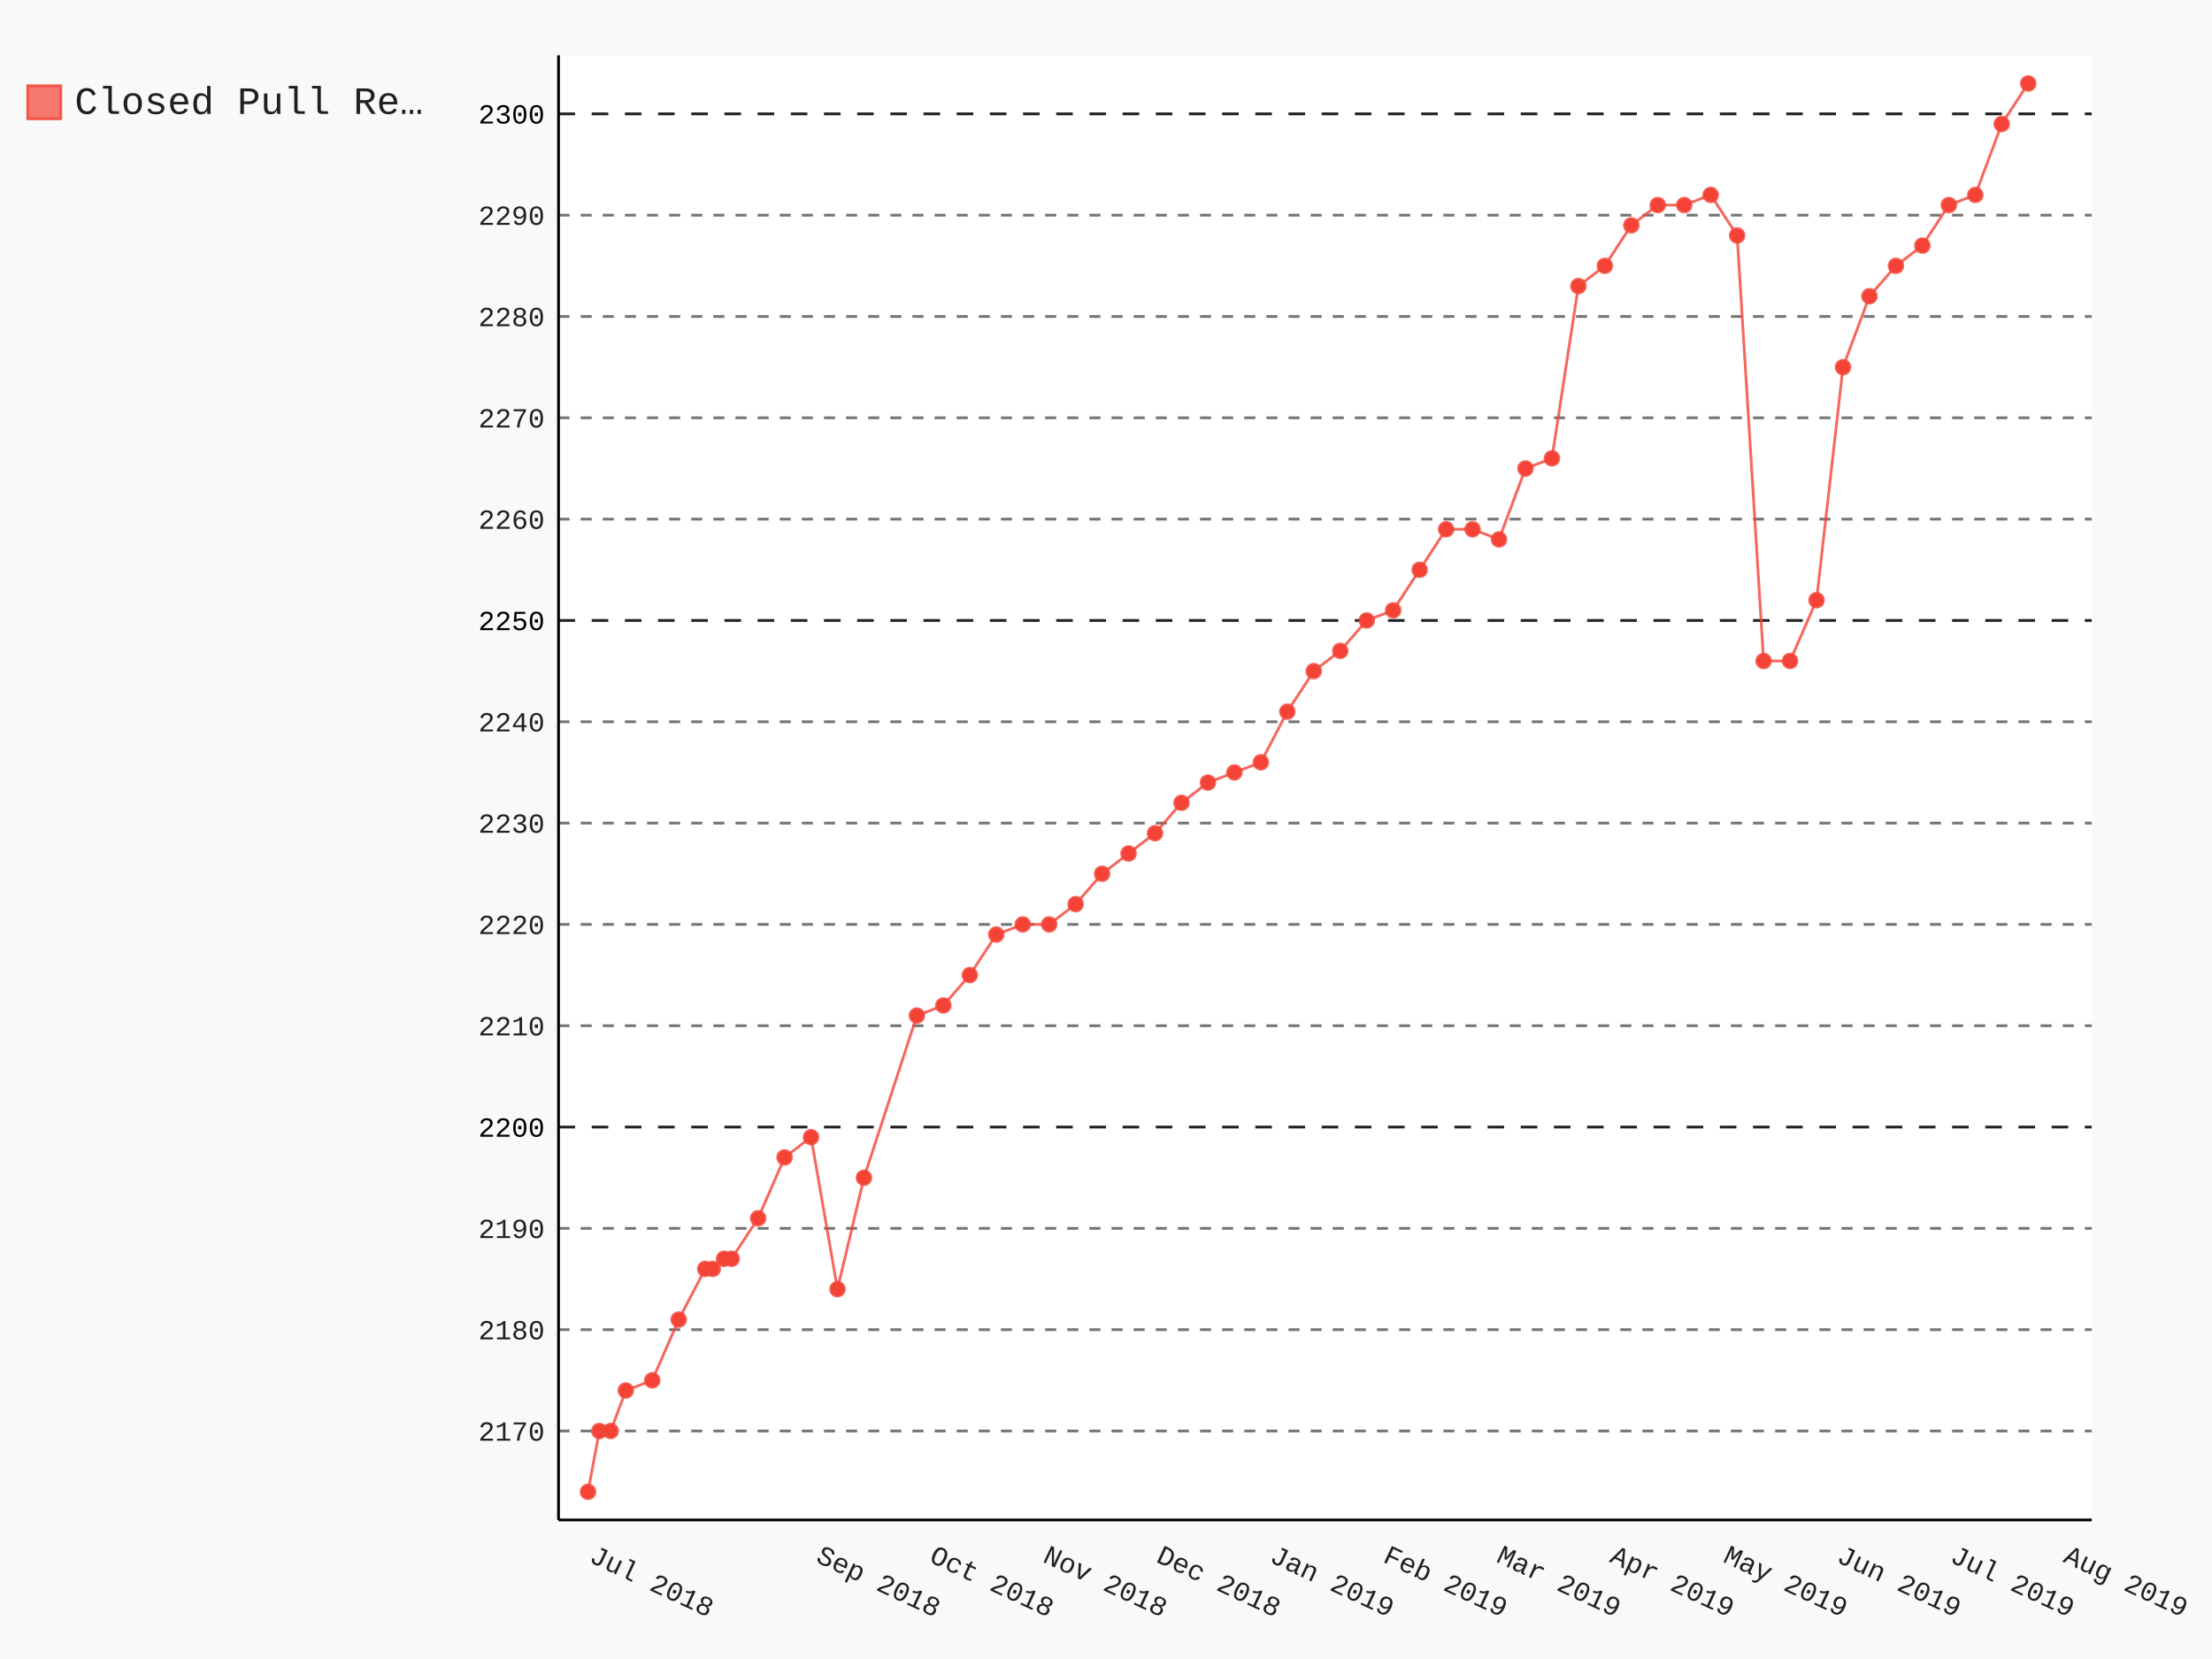
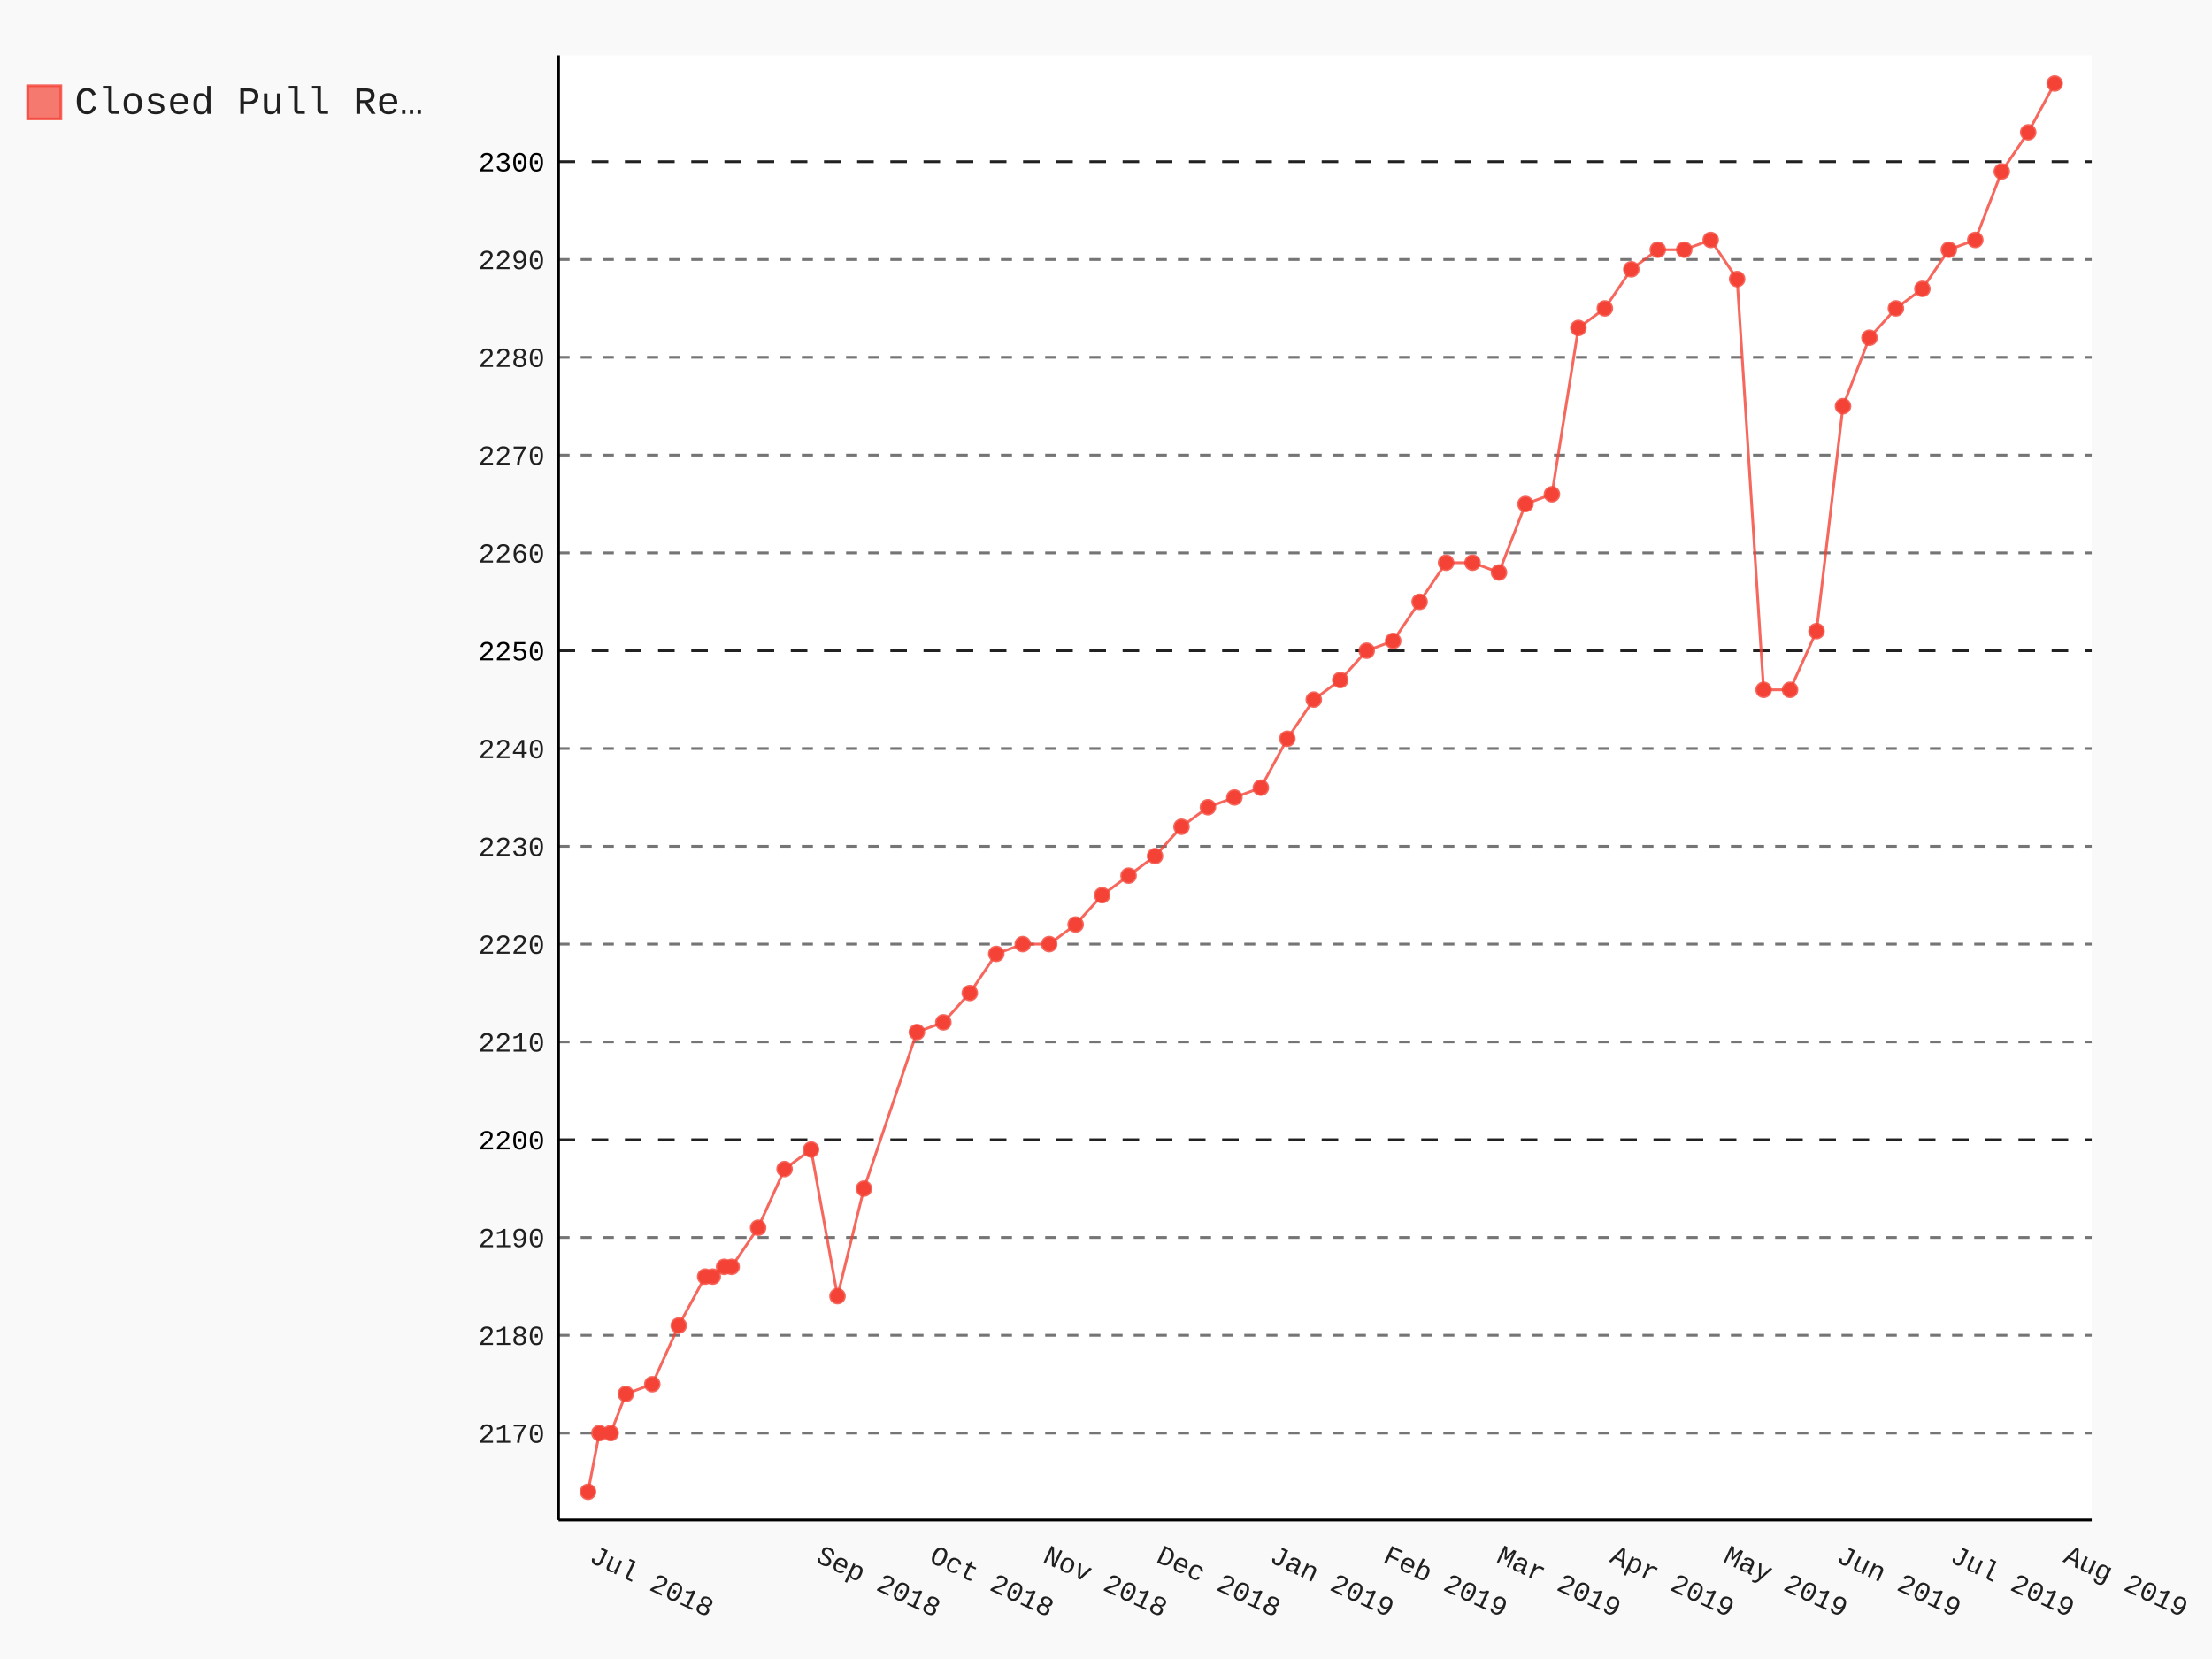
- <svg xmlns="http://www.w3.org/2000/svg" class="pygal-chart" id="chart-a165489e-ac05-400b-9c6d-d4dc3f551987" viewBox="0 0 800 600">
+ <svg xmlns="http://www.w3.org/2000/svg" class="pygal-chart" id="chart-5bb4fd4e-b3ce-41d9-b3bf-11f7d703b36d" viewBox="0 0 800 600">
  <defs>
-     <style type="text/css">#chart-a165489e-ac05-400b-9c6d-d4dc3f551987{-webkit-user-select:none;-webkit-font-smoothing:antialiased;font-family:Consolas,"Liberation Mono",Menlo,Courier,monospace}#chart-a165489e-ac05-400b-9c6d-d4dc3f551987 .title{font-family:Consolas,"Liberation Mono",Menlo,Courier,monospace;font-size:16px}#chart-a165489e-ac05-400b-9c6d-d4dc3f551987 .legends .legend text{font-family:Consolas,"Liberation Mono",Menlo,Courier,monospace;font-size:14px}#chart-a165489e-ac05-400b-9c6d-d4dc3f551987 .axis text{font-family:Consolas,"Liberation Mono",Menlo,Courier,monospace;font-size:10px}#chart-a165489e-ac05-400b-9c6d-d4dc3f551987 .axis text.major{font-family:Consolas,"Liberation Mono",Menlo,Courier,monospace;font-size:10px}#chart-a165489e-ac05-400b-9c6d-d4dc3f551987 .text-overlay text.value{font-family:Consolas,"Liberation Mono",Menlo,Courier,monospace;font-size:16px}#chart-a165489e-ac05-400b-9c6d-d4dc3f551987 .text-overlay text.label{font-family:Consolas,"Liberation Mono",Menlo,Courier,monospace;font-size:10px}#chart-a165489e-ac05-400b-9c6d-d4dc3f551987 .tooltip{font-family:Consolas,"Liberation Mono",Menlo,Courier,monospace;font-size:14px}#chart-a165489e-ac05-400b-9c6d-d4dc3f551987 text.no_data{font-family:Consolas,"Liberation Mono",Menlo,Courier,monospace;font-size:64px}
- #chart-a165489e-ac05-400b-9c6d-d4dc3f551987{background-color:rgba(249,249,249,1)}#chart-a165489e-ac05-400b-9c6d-d4dc3f551987 path,#chart-a165489e-ac05-400b-9c6d-d4dc3f551987 line,#chart-a165489e-ac05-400b-9c6d-d4dc3f551987 rect,#chart-a165489e-ac05-400b-9c6d-d4dc3f551987 circle{-webkit-transition:150ms;-moz-transition:150ms;transition:150ms}#chart-a165489e-ac05-400b-9c6d-d4dc3f551987 .graph &gt; .background{fill:rgba(249,249,249,1)}#chart-a165489e-ac05-400b-9c6d-d4dc3f551987 .plot &gt; .background{fill:rgba(255,255,255,1)}#chart-a165489e-ac05-400b-9c6d-d4dc3f551987 .graph{fill:rgba(0,0,0,.87)}#chart-a165489e-ac05-400b-9c6d-d4dc3f551987 text.no_data{fill:rgba(0,0,0,1)}#chart-a165489e-ac05-400b-9c6d-d4dc3f551987 .title{fill:rgba(0,0,0,1)}#chart-a165489e-ac05-400b-9c6d-d4dc3f551987 .legends .legend text{fill:rgba(0,0,0,.87)}#chart-a165489e-ac05-400b-9c6d-d4dc3f551987 .legends .legend:hover text{fill:rgba(0,0,0,1)}#chart-a165489e-ac05-400b-9c6d-d4dc3f551987 .axis .line{stroke:rgba(0,0,0,1)}#chart-a165489e-ac05-400b-9c6d-d4dc3f551987 .axis .guide.line{stroke:rgba(0,0,0,.54)}#chart-a165489e-ac05-400b-9c6d-d4dc3f551987 .axis .major.line{stroke:rgba(0,0,0,.87)}#chart-a165489e-ac05-400b-9c6d-d4dc3f551987 .axis text.major{fill:rgba(0,0,0,1)}#chart-a165489e-ac05-400b-9c6d-d4dc3f551987 .axis.y .guides:hover .guide.line,#chart-a165489e-ac05-400b-9c6d-d4dc3f551987 .line-graph .axis.x .guides:hover .guide.line,#chart-a165489e-ac05-400b-9c6d-d4dc3f551987 .stackedline-graph .axis.x .guides:hover .guide.line,#chart-a165489e-ac05-400b-9c6d-d4dc3f551987 .xy-graph .axis.x .guides:hover .guide.line{stroke:rgba(0,0,0,1)}#chart-a165489e-ac05-400b-9c6d-d4dc3f551987 .axis .guides:hover text{fill:rgba(0,0,0,1)}#chart-a165489e-ac05-400b-9c6d-d4dc3f551987 .reactive{fill-opacity:.7;stroke-opacity:.8}#chart-a165489e-ac05-400b-9c6d-d4dc3f551987 .ci{stroke:rgba(0,0,0,.87)}#chart-a165489e-ac05-400b-9c6d-d4dc3f551987 .reactive.active,#chart-a165489e-ac05-400b-9c6d-d4dc3f551987 .active .reactive{fill-opacity:.8;stroke-opacity:.9;stroke-width:4}#chart-a165489e-ac05-400b-9c6d-d4dc3f551987 .ci .reactive.active{stroke-width:1.5}#chart-a165489e-ac05-400b-9c6d-d4dc3f551987 .series text{fill:rgba(0,0,0,1)}#chart-a165489e-ac05-400b-9c6d-d4dc3f551987 .tooltip rect{fill:rgba(255,255,255,1);stroke:rgba(0,0,0,1);-webkit-transition:opacity 150ms;-moz-transition:opacity 150ms;transition:opacity 150ms}#chart-a165489e-ac05-400b-9c6d-d4dc3f551987 .tooltip .label{fill:rgba(0,0,0,.87)}#chart-a165489e-ac05-400b-9c6d-d4dc3f551987 .tooltip .label{fill:rgba(0,0,0,.87)}#chart-a165489e-ac05-400b-9c6d-d4dc3f551987 .tooltip .legend{font-size:.8em;fill:rgba(0,0,0,.54)}#chart-a165489e-ac05-400b-9c6d-d4dc3f551987 .tooltip .x_label{font-size:.6em;fill:rgba(0,0,0,1)}#chart-a165489e-ac05-400b-9c6d-d4dc3f551987 .tooltip .xlink{font-size:.5em;text-decoration:underline}#chart-a165489e-ac05-400b-9c6d-d4dc3f551987 .tooltip .value{font-size:1.5em}#chart-a165489e-ac05-400b-9c6d-d4dc3f551987 .bound{font-size:.5em}#chart-a165489e-ac05-400b-9c6d-d4dc3f551987 .max-value{font-size:.75em;fill:rgba(0,0,0,.54)}#chart-a165489e-ac05-400b-9c6d-d4dc3f551987 .map-element{fill:rgba(255,255,255,1);stroke:rgba(0,0,0,.54) !important}#chart-a165489e-ac05-400b-9c6d-d4dc3f551987 .map-element .reactive{fill-opacity:inherit;stroke-opacity:inherit}#chart-a165489e-ac05-400b-9c6d-d4dc3f551987 .color-0,#chart-a165489e-ac05-400b-9c6d-d4dc3f551987 .color-0 a:visited{stroke:#F44336;fill:#F44336}#chart-a165489e-ac05-400b-9c6d-d4dc3f551987 .text-overlay .color-0 text{fill:black}
- #chart-a165489e-ac05-400b-9c6d-d4dc3f551987 text.no_data{text-anchor:middle}#chart-a165489e-ac05-400b-9c6d-d4dc3f551987 .guide.line{fill:none}#chart-a165489e-ac05-400b-9c6d-d4dc3f551987 .centered{text-anchor:middle}#chart-a165489e-ac05-400b-9c6d-d4dc3f551987 .title{text-anchor:middle}#chart-a165489e-ac05-400b-9c6d-d4dc3f551987 .legends .legend text{fill-opacity:1}#chart-a165489e-ac05-400b-9c6d-d4dc3f551987 .axis.x text{text-anchor:middle}#chart-a165489e-ac05-400b-9c6d-d4dc3f551987 .axis.x:not(.web) text[transform]{text-anchor:start}#chart-a165489e-ac05-400b-9c6d-d4dc3f551987 .axis.x:not(.web) text[transform].backwards{text-anchor:end}#chart-a165489e-ac05-400b-9c6d-d4dc3f551987 .axis.y text{text-anchor:end}#chart-a165489e-ac05-400b-9c6d-d4dc3f551987 .axis.y text[transform].backwards{text-anchor:start}#chart-a165489e-ac05-400b-9c6d-d4dc3f551987 .axis.y2 text{text-anchor:start}#chart-a165489e-ac05-400b-9c6d-d4dc3f551987 .axis.y2 text[transform].backwards{text-anchor:end}#chart-a165489e-ac05-400b-9c6d-d4dc3f551987 .axis .guide.line{stroke-dasharray:4,4}#chart-a165489e-ac05-400b-9c6d-d4dc3f551987 .axis .major.guide.line{stroke-dasharray:6,6}#chart-a165489e-ac05-400b-9c6d-d4dc3f551987 .horizontal .axis.y .guide.line,#chart-a165489e-ac05-400b-9c6d-d4dc3f551987 .horizontal .axis.y2 .guide.line,#chart-a165489e-ac05-400b-9c6d-d4dc3f551987 .vertical .axis.x .guide.line{opacity:0}#chart-a165489e-ac05-400b-9c6d-d4dc3f551987 .horizontal .axis.always_show .guide.line,#chart-a165489e-ac05-400b-9c6d-d4dc3f551987 .vertical .axis.always_show .guide.line{opacity:1 !important}#chart-a165489e-ac05-400b-9c6d-d4dc3f551987 .axis.y .guides:hover .guide.line,#chart-a165489e-ac05-400b-9c6d-d4dc3f551987 .axis.y2 .guides:hover .guide.line,#chart-a165489e-ac05-400b-9c6d-d4dc3f551987 .axis.x .guides:hover .guide.line{opacity:1}#chart-a165489e-ac05-400b-9c6d-d4dc3f551987 .axis .guides:hover text{opacity:1}#chart-a165489e-ac05-400b-9c6d-d4dc3f551987 .nofill{fill:none}#chart-a165489e-ac05-400b-9c6d-d4dc3f551987 .subtle-fill{fill-opacity:.2}#chart-a165489e-ac05-400b-9c6d-d4dc3f551987 .dot{stroke-width:1px;fill-opacity:1}#chart-a165489e-ac05-400b-9c6d-d4dc3f551987 .dot.active{stroke-width:5px}#chart-a165489e-ac05-400b-9c6d-d4dc3f551987 .dot.negative{fill:transparent}#chart-a165489e-ac05-400b-9c6d-d4dc3f551987 text,#chart-a165489e-ac05-400b-9c6d-d4dc3f551987 tspan{stroke:none !important}#chart-a165489e-ac05-400b-9c6d-d4dc3f551987 .series text.active{opacity:1}#chart-a165489e-ac05-400b-9c6d-d4dc3f551987 .tooltip rect{fill-opacity:.95;stroke-width:.5}#chart-a165489e-ac05-400b-9c6d-d4dc3f551987 .tooltip text{fill-opacity:1}#chart-a165489e-ac05-400b-9c6d-d4dc3f551987 .showable{visibility:hidden}#chart-a165489e-ac05-400b-9c6d-d4dc3f551987 .showable.shown{visibility:visible}#chart-a165489e-ac05-400b-9c6d-d4dc3f551987 .gauge-background{fill:rgba(229,229,229,1);stroke:none}#chart-a165489e-ac05-400b-9c6d-d4dc3f551987 .bg-lines{stroke:rgba(249,249,249,1);stroke-width:2px}</style>
+     <style type="text/css">#chart-5bb4fd4e-b3ce-41d9-b3bf-11f7d703b36d{-webkit-user-select:none;-webkit-font-smoothing:antialiased;font-family:Consolas,"Liberation Mono",Menlo,Courier,monospace}#chart-5bb4fd4e-b3ce-41d9-b3bf-11f7d703b36d .title{font-family:Consolas,"Liberation Mono",Menlo,Courier,monospace;font-size:16px}#chart-5bb4fd4e-b3ce-41d9-b3bf-11f7d703b36d .legends .legend text{font-family:Consolas,"Liberation Mono",Menlo,Courier,monospace;font-size:14px}#chart-5bb4fd4e-b3ce-41d9-b3bf-11f7d703b36d .axis text{font-family:Consolas,"Liberation Mono",Menlo,Courier,monospace;font-size:10px}#chart-5bb4fd4e-b3ce-41d9-b3bf-11f7d703b36d .axis text.major{font-family:Consolas,"Liberation Mono",Menlo,Courier,monospace;font-size:10px}#chart-5bb4fd4e-b3ce-41d9-b3bf-11f7d703b36d .text-overlay text.value{font-family:Consolas,"Liberation Mono",Menlo,Courier,monospace;font-size:16px}#chart-5bb4fd4e-b3ce-41d9-b3bf-11f7d703b36d .text-overlay text.label{font-family:Consolas,"Liberation Mono",Menlo,Courier,monospace;font-size:10px}#chart-5bb4fd4e-b3ce-41d9-b3bf-11f7d703b36d .tooltip{font-family:Consolas,"Liberation Mono",Menlo,Courier,monospace;font-size:14px}#chart-5bb4fd4e-b3ce-41d9-b3bf-11f7d703b36d text.no_data{font-family:Consolas,"Liberation Mono",Menlo,Courier,monospace;font-size:64px}
+ #chart-5bb4fd4e-b3ce-41d9-b3bf-11f7d703b36d{background-color:rgba(249,249,249,1)}#chart-5bb4fd4e-b3ce-41d9-b3bf-11f7d703b36d path,#chart-5bb4fd4e-b3ce-41d9-b3bf-11f7d703b36d line,#chart-5bb4fd4e-b3ce-41d9-b3bf-11f7d703b36d rect,#chart-5bb4fd4e-b3ce-41d9-b3bf-11f7d703b36d circle{-webkit-transition:150ms;-moz-transition:150ms;transition:150ms}#chart-5bb4fd4e-b3ce-41d9-b3bf-11f7d703b36d .graph &gt; .background{fill:rgba(249,249,249,1)}#chart-5bb4fd4e-b3ce-41d9-b3bf-11f7d703b36d .plot &gt; .background{fill:rgba(255,255,255,1)}#chart-5bb4fd4e-b3ce-41d9-b3bf-11f7d703b36d .graph{fill:rgba(0,0,0,.87)}#chart-5bb4fd4e-b3ce-41d9-b3bf-11f7d703b36d text.no_data{fill:rgba(0,0,0,1)}#chart-5bb4fd4e-b3ce-41d9-b3bf-11f7d703b36d .title{fill:rgba(0,0,0,1)}#chart-5bb4fd4e-b3ce-41d9-b3bf-11f7d703b36d .legends .legend text{fill:rgba(0,0,0,.87)}#chart-5bb4fd4e-b3ce-41d9-b3bf-11f7d703b36d .legends .legend:hover text{fill:rgba(0,0,0,1)}#chart-5bb4fd4e-b3ce-41d9-b3bf-11f7d703b36d .axis .line{stroke:rgba(0,0,0,1)}#chart-5bb4fd4e-b3ce-41d9-b3bf-11f7d703b36d .axis .guide.line{stroke:rgba(0,0,0,.54)}#chart-5bb4fd4e-b3ce-41d9-b3bf-11f7d703b36d .axis .major.line{stroke:rgba(0,0,0,.87)}#chart-5bb4fd4e-b3ce-41d9-b3bf-11f7d703b36d .axis text.major{fill:rgba(0,0,0,1)}#chart-5bb4fd4e-b3ce-41d9-b3bf-11f7d703b36d .axis.y .guides:hover .guide.line,#chart-5bb4fd4e-b3ce-41d9-b3bf-11f7d703b36d .line-graph .axis.x .guides:hover .guide.line,#chart-5bb4fd4e-b3ce-41d9-b3bf-11f7d703b36d .stackedline-graph .axis.x .guides:hover .guide.line,#chart-5bb4fd4e-b3ce-41d9-b3bf-11f7d703b36d .xy-graph .axis.x .guides:hover .guide.line{stroke:rgba(0,0,0,1)}#chart-5bb4fd4e-b3ce-41d9-b3bf-11f7d703b36d .axis .guides:hover text{fill:rgba(0,0,0,1)}#chart-5bb4fd4e-b3ce-41d9-b3bf-11f7d703b36d .reactive{fill-opacity:.7;stroke-opacity:.8}#chart-5bb4fd4e-b3ce-41d9-b3bf-11f7d703b36d .ci{stroke:rgba(0,0,0,.87)}#chart-5bb4fd4e-b3ce-41d9-b3bf-11f7d703b36d .reactive.active,#chart-5bb4fd4e-b3ce-41d9-b3bf-11f7d703b36d .active .reactive{fill-opacity:.8;stroke-opacity:.9;stroke-width:4}#chart-5bb4fd4e-b3ce-41d9-b3bf-11f7d703b36d .ci .reactive.active{stroke-width:1.5}#chart-5bb4fd4e-b3ce-41d9-b3bf-11f7d703b36d .series text{fill:rgba(0,0,0,1)}#chart-5bb4fd4e-b3ce-41d9-b3bf-11f7d703b36d .tooltip rect{fill:rgba(255,255,255,1);stroke:rgba(0,0,0,1);-webkit-transition:opacity 150ms;-moz-transition:opacity 150ms;transition:opacity 150ms}#chart-5bb4fd4e-b3ce-41d9-b3bf-11f7d703b36d .tooltip .label{fill:rgba(0,0,0,.87)}#chart-5bb4fd4e-b3ce-41d9-b3bf-11f7d703b36d .tooltip .label{fill:rgba(0,0,0,.87)}#chart-5bb4fd4e-b3ce-41d9-b3bf-11f7d703b36d .tooltip .legend{font-size:.8em;fill:rgba(0,0,0,.54)}#chart-5bb4fd4e-b3ce-41d9-b3bf-11f7d703b36d .tooltip .x_label{font-size:.6em;fill:rgba(0,0,0,1)}#chart-5bb4fd4e-b3ce-41d9-b3bf-11f7d703b36d .tooltip .xlink{font-size:.5em;text-decoration:underline}#chart-5bb4fd4e-b3ce-41d9-b3bf-11f7d703b36d .tooltip .value{font-size:1.5em}#chart-5bb4fd4e-b3ce-41d9-b3bf-11f7d703b36d .bound{font-size:.5em}#chart-5bb4fd4e-b3ce-41d9-b3bf-11f7d703b36d .max-value{font-size:.75em;fill:rgba(0,0,0,.54)}#chart-5bb4fd4e-b3ce-41d9-b3bf-11f7d703b36d .map-element{fill:rgba(255,255,255,1);stroke:rgba(0,0,0,.54) !important}#chart-5bb4fd4e-b3ce-41d9-b3bf-11f7d703b36d .map-element .reactive{fill-opacity:inherit;stroke-opacity:inherit}#chart-5bb4fd4e-b3ce-41d9-b3bf-11f7d703b36d .color-0,#chart-5bb4fd4e-b3ce-41d9-b3bf-11f7d703b36d .color-0 a:visited{stroke:#F44336;fill:#F44336}#chart-5bb4fd4e-b3ce-41d9-b3bf-11f7d703b36d .text-overlay .color-0 text{fill:black}
+ #chart-5bb4fd4e-b3ce-41d9-b3bf-11f7d703b36d text.no_data{text-anchor:middle}#chart-5bb4fd4e-b3ce-41d9-b3bf-11f7d703b36d .guide.line{fill:none}#chart-5bb4fd4e-b3ce-41d9-b3bf-11f7d703b36d .centered{text-anchor:middle}#chart-5bb4fd4e-b3ce-41d9-b3bf-11f7d703b36d .title{text-anchor:middle}#chart-5bb4fd4e-b3ce-41d9-b3bf-11f7d703b36d .legends .legend text{fill-opacity:1}#chart-5bb4fd4e-b3ce-41d9-b3bf-11f7d703b36d .axis.x text{text-anchor:middle}#chart-5bb4fd4e-b3ce-41d9-b3bf-11f7d703b36d .axis.x:not(.web) text[transform]{text-anchor:start}#chart-5bb4fd4e-b3ce-41d9-b3bf-11f7d703b36d .axis.x:not(.web) text[transform].backwards{text-anchor:end}#chart-5bb4fd4e-b3ce-41d9-b3bf-11f7d703b36d .axis.y text{text-anchor:end}#chart-5bb4fd4e-b3ce-41d9-b3bf-11f7d703b36d .axis.y text[transform].backwards{text-anchor:start}#chart-5bb4fd4e-b3ce-41d9-b3bf-11f7d703b36d .axis.y2 text{text-anchor:start}#chart-5bb4fd4e-b3ce-41d9-b3bf-11f7d703b36d .axis.y2 text[transform].backwards{text-anchor:end}#chart-5bb4fd4e-b3ce-41d9-b3bf-11f7d703b36d .axis .guide.line{stroke-dasharray:4,4}#chart-5bb4fd4e-b3ce-41d9-b3bf-11f7d703b36d .axis .major.guide.line{stroke-dasharray:6,6}#chart-5bb4fd4e-b3ce-41d9-b3bf-11f7d703b36d .horizontal .axis.y .guide.line,#chart-5bb4fd4e-b3ce-41d9-b3bf-11f7d703b36d .horizontal .axis.y2 .guide.line,#chart-5bb4fd4e-b3ce-41d9-b3bf-11f7d703b36d .vertical .axis.x .guide.line{opacity:0}#chart-5bb4fd4e-b3ce-41d9-b3bf-11f7d703b36d .horizontal .axis.always_show .guide.line,#chart-5bb4fd4e-b3ce-41d9-b3bf-11f7d703b36d .vertical .axis.always_show .guide.line{opacity:1 !important}#chart-5bb4fd4e-b3ce-41d9-b3bf-11f7d703b36d .axis.y .guides:hover .guide.line,#chart-5bb4fd4e-b3ce-41d9-b3bf-11f7d703b36d .axis.y2 .guides:hover .guide.line,#chart-5bb4fd4e-b3ce-41d9-b3bf-11f7d703b36d .axis.x .guides:hover .guide.line{opacity:1}#chart-5bb4fd4e-b3ce-41d9-b3bf-11f7d703b36d .axis .guides:hover text{opacity:1}#chart-5bb4fd4e-b3ce-41d9-b3bf-11f7d703b36d .nofill{fill:none}#chart-5bb4fd4e-b3ce-41d9-b3bf-11f7d703b36d .subtle-fill{fill-opacity:.2}#chart-5bb4fd4e-b3ce-41d9-b3bf-11f7d703b36d .dot{stroke-width:1px;fill-opacity:1}#chart-5bb4fd4e-b3ce-41d9-b3bf-11f7d703b36d .dot.active{stroke-width:5px}#chart-5bb4fd4e-b3ce-41d9-b3bf-11f7d703b36d .dot.negative{fill:transparent}#chart-5bb4fd4e-b3ce-41d9-b3bf-11f7d703b36d text,#chart-5bb4fd4e-b3ce-41d9-b3bf-11f7d703b36d tspan{stroke:none !important}#chart-5bb4fd4e-b3ce-41d9-b3bf-11f7d703b36d .series text.active{opacity:1}#chart-5bb4fd4e-b3ce-41d9-b3bf-11f7d703b36d .tooltip rect{fill-opacity:.95;stroke-width:.5}#chart-5bb4fd4e-b3ce-41d9-b3bf-11f7d703b36d .tooltip text{fill-opacity:1}#chart-5bb4fd4e-b3ce-41d9-b3bf-11f7d703b36d .showable{visibility:hidden}#chart-5bb4fd4e-b3ce-41d9-b3bf-11f7d703b36d .showable.shown{visibility:visible}#chart-5bb4fd4e-b3ce-41d9-b3bf-11f7d703b36d .gauge-background{fill:rgba(229,229,229,1);stroke:none}#chart-5bb4fd4e-b3ce-41d9-b3bf-11f7d703b36d .bg-lines{stroke:rgba(249,249,249,1);stroke-width:2px}</style>
  </defs>
  <g class="graph datetimeline-graph vertical">
    <rect class="background" height="600" width="800" x="0" y="0" />
    <g class="plot" transform="translate(202, 20)">
      <rect class="background" height="529.714" width="554.497" x="0" y="0" />
      <g class="axis y always_show">
        <path class="line" d="M0 529.714 h554.497" />
        <g class="guides">
-           <path class="guide line" d="M0 497.542 h554.497" />
-           <text class="" x="-5" y="501.042">2170</text>
-         </g>
-         <g class="guides">
-           <path class="guide line" d="M0 460.898 h554.497" />
-           <text class="" x="-5" y="464.398">2180</text>
-         </g>
-         <g class="guides">
-           <path class="guide line" d="M0 424.255 h554.497" />
-           <text class="" x="-5" y="427.755">2190</text>
-         </g>
-         <g class="guides">
-           <path class="major guide line" d="M0 387.612 h554.497" />
-           <text class="major" x="-5" y="391.112">2200</text>
-         </g>
-         <g class="guides">
-           <path class="guide line" d="M0 350.969 h554.497" />
-           <text class="" x="-5" y="354.469">2210</text>
-         </g>
-         <g class="guides">
-           <path class="guide line" d="M0 314.326 h554.497" />
-           <text class="" x="-5" y="317.826">2220</text>
-         </g>
-         <g class="guides">
-           <path class="guide line" d="M0 277.682 h554.497" />
-           <text class="" x="-5" y="281.182">2230</text>
-         </g>
-         <g class="guides">
-           <path class="guide line" d="M0 241.039 h554.497" />
-           <text class="" x="-5" y="244.539">2240</text>
-         </g>
-         <g class="guides">
-           <path class="major guide line" d="M0 204.396 h554.497" />
-           <text class="major" x="-5" y="207.896">2250</text>
-         </g>
-         <g class="guides">
-           <path class="guide line" d="M0 167.753 h554.497" />
-           <text class="" x="-5" y="171.253">2260</text>
-         </g>
-         <g class="guides">
-           <path class="guide line" d="M0 131.109 h554.497" />
-           <text class="" x="-5" y="134.609">2270</text>
-         </g>
-         <g class="guides">
-           <path class="guide line" d="M0 94.466 h554.497" />
-           <text class="" x="-5" y="97.966">2280</text>
-         </g>
-         <g class="guides">
-           <path class="guide line" d="M0 57.823 h554.497" />
-           <text class="" x="-5" y="61.323">2290</text>
-         </g>
-         <g class="guides">
-           <path class="major guide line" d="M0 21.18 h554.497" />
-           <text class="major" x="-5" y="24.68">2300</text>
+           <path class="guide line" d="M0 498.305 h554.497" />
+           <text class="" x="-5" y="501.805">2170</text>
+         </g>
+         <g class="guides">
+           <path class="guide line" d="M0 462.934 h554.497" />
+           <text class="" x="-5" y="466.434">2180</text>
+         </g>
+         <g class="guides">
+           <path class="guide line" d="M0 427.563 h554.497" />
+           <text class="" x="-5" y="431.063">2190</text>
+         </g>
+         <g class="guides">
+           <path class="major guide line" d="M0 392.192 h554.497" />
+           <text class="major" x="-5" y="395.692">2200</text>
+         </g>
+         <g class="guides">
+           <path class="guide line" d="M0 356.821 h554.497" />
+           <text class="" x="-5" y="360.321">2210</text>
+         </g>
+         <g class="guides">
+           <path class="guide line" d="M0 321.451 h554.497" />
+           <text class="" x="-5" y="324.951">2220</text>
+         </g>
+         <g class="guides">
+           <path class="guide line" d="M0 286.08 h554.497" />
+           <text class="" x="-5" y="289.58">2230</text>
+         </g>
+         <g class="guides">
+           <path class="guide line" d="M0 250.709 h554.497" />
+           <text class="" x="-5" y="254.209">2240</text>
+         </g>
+         <g class="guides">
+           <path class="major guide line" d="M0 215.338 h554.497" />
+           <text class="major" x="-5" y="218.838">2250</text>
+         </g>
+         <g class="guides">
+           <path class="guide line" d="M0 179.967 h554.497" />
+           <text class="" x="-5" y="183.467">2260</text>
+         </g>
+         <g class="guides">
+           <path class="guide line" d="M0 144.596 h554.497" />
+           <text class="" x="-5" y="148.096">2270</text>
+         </g>
+         <g class="guides">
+           <path class="guide line" d="M0 109.225 h554.497" />
+           <text class="" x="-5" y="112.725">2280</text>
+         </g>
+         <g class="guides">
+           <path class="guide line" d="M0 73.854 h554.497" />
+           <text class="" x="-5" y="77.354">2290</text>
+         </g>
+         <g class="guides">
+           <path class="major guide line" d="M0 38.484 h554.497" />
+           <text class="major" x="-5" y="41.984">2300</text>
        </g>
      </g>
      <g class="axis x">
        <path class="line" d="M0 0 v529.714" />
        <g class="guides">
          <path class="guide line" d="M10.663 0 v529.714" />
          <text class="" transform="rotate(25 10.66341 544.7143)" x="10.663" y="544.714">Jul 2018</text>
        </g>
        <g class="guides">
          <path class="guide line" d="M92.69 0 v529.714" />
          <text class="" transform="rotate(25 92.68963 544.7143)" x="92.69" y="544.714">Sep 2018</text>
        </g>
        <g class="guides">
          <path class="guide line" d="M133.703 0 v529.714" />
          <text class="" transform="rotate(25 133.7027 544.7143)" x="133.703" y="544.714">Oct 2018</text>
        </g>
        <g class="guides">
          <path class="guide line" d="M174.716 0 v529.714" />
          <text class="" transform="rotate(25 174.7158 544.7143)" x="174.716" y="544.714">Nov 2018</text>
        </g>
        <g class="guides">
          <path class="guide line" d="M215.729 0 v529.714" />
          <text class="" transform="rotate(25 215.7289 544.7143)" x="215.729" y="544.714">Dec 2018</text>
        </g>
        <g class="guides">
          <path class="guide line" d="M256.742 0 v529.714" />
          <text class="" transform="rotate(25 256.7421 544.7143)" x="256.742" y="544.714">Jan 2019</text>
        </g>
        <g class="guides">
          <path class="guide line" d="M297.755 0 v529.714" />
          <text class="" transform="rotate(25 297.7552 544.7143)" x="297.755" y="544.714">Feb 2019</text>
        </g>
        <g class="guides">
          <path class="guide line" d="M338.768 0 v529.714" />
          <text class="" transform="rotate(25 338.7683 544.7143)" x="338.768" y="544.714">Mar 2019</text>
        </g>
        <g class="guides">
          <path class="guide line" d="M379.781 0 v529.714" />
          <text class="" transform="rotate(25 379.7814 544.7143)" x="379.781" y="544.714">Apr 2019</text>
        </g>
        <g class="guides">
          <path class="guide line" d="M420.794 0 v529.714" />
          <text class="" transform="rotate(25 420.7945 544.7143)" x="420.794" y="544.714">May 2019</text>
        </g>
        <g class="guides">
          <path class="guide line" d="M461.808 0 v529.714" />
          <text class="" transform="rotate(25 461.8076 544.7143)" x="461.808" y="544.714">Jun 2019</text>
        </g>
        <g class="guides">
          <path class="guide line" d="M502.821 0 v529.714" />
          <text class="" transform="rotate(25 502.8207 544.7143)" x="502.821" y="544.714">Jul 2019</text>
        </g>
        <g class="guides">
          <path class="guide line" d="M543.834 0 v529.714" />
          <text class="" transform="rotate(25 543.8338 544.7143)" x="543.834" y="544.714">Aug 2019</text>
        </g>
      </g>
      <g class="series serie-0 color-0">
-         <path class="line reactive nofill" d="M10.663 519.528 L14.765 497.542 18.866 497.542 24.334 482.884 33.904 479.22 43.474 457.234 53.044 438.912 55.778 438.912 59.879 435.248 62.613 435.248 72.183 420.591 81.753 398.605 91.323 391.276 100.892 446.241 110.462 405.934 129.601 347.304 139.171 343.64 148.741 332.647 158.311 317.99 167.88 314.326 177.45 314.326 187.02 306.997 196.589 296.004 206.159 288.675 215.729 281.347 225.299 270.354 234.868 263.025 244.438 259.361 254.008 255.696 263.578 237.375 273.147 222.717 282.717 215.389 292.287 204.396 301.856 200.732 311.426 186.074 320.996 171.417 330.566 171.417 340.135 175.081 349.705 149.431 359.275 145.767 368.845 83.473 378.414 76.145 387.984 61.487 397.554 54.159 407.123 54.159 416.693 50.494 426.263 65.152 435.833 219.053 445.402 219.053 454.972 197.067 464.542 112.788 474.112 87.138 483.681 76.145 493.251 68.816 502.821 54.159 512.39 50.494 521.96 24.844 531.53 10.187" />
+         <path class="line reactive nofill" d="M10.663 519.528 L14.765 498.305 18.866 498.305 24.334 484.157 33.904 480.62 43.474 459.397 53.044 441.712 55.778 441.712 59.879 438.174 62.613 438.174 72.183 424.026 81.753 402.804 91.323 395.729 100.892 448.786 110.462 409.878 129.601 353.284 139.171 349.747 148.741 339.136 158.311 324.988 167.88 321.451 177.45 321.451 187.02 314.376 196.589 303.765 206.159 296.691 215.729 289.617 225.299 279.006 234.868 271.931 244.438 268.394 254.008 264.857 263.578 247.172 273.147 233.023 282.717 225.949 292.287 215.338 301.856 211.801 311.426 197.652 320.996 183.504 330.566 183.504 340.135 187.041 349.705 162.282 359.275 158.745 368.845 98.614 378.414 91.54 387.984 77.391 397.554 70.317 407.123 70.317 416.693 66.78 426.263 80.929 435.833 229.486 445.402 229.486 454.972 208.264 464.542 126.911 474.112 102.151 483.681 91.54 493.251 84.466 502.821 70.317 512.39 66.78 521.96 42.021 531.53 27.872 541.1 10.187" />
      </g>
    </g>
    <g class="titles" />
    <g class="plot overlay" transform="translate(202, 20)">
      <g class="series serie-0 color-0">
        <g class="dots">
          <circle class="dot reactive tooltip-trigger" cx="10.663" cy="519.528" r="2.5" />
        </g>
        <g class="dots">
-           <circle class="dot reactive tooltip-trigger" cx="14.765" cy="497.542" r="2.5" />
-         </g>
-         <g class="dots">
-           <circle class="dot reactive tooltip-trigger" cx="18.866" cy="497.542" r="2.5" />
-         </g>
-         <g class="dots">
-           <circle class="dot reactive tooltip-trigger" cx="24.334" cy="482.884" r="2.5" />
-         </g>
-         <g class="dots">
-           <circle class="dot reactive tooltip-trigger" cx="33.904" cy="479.22" r="2.5" />
-         </g>
-         <g class="dots">
-           <circle class="dot reactive tooltip-trigger" cx="43.474" cy="457.234" r="2.5" />
-         </g>
-         <g class="dots">
-           <circle class="dot reactive tooltip-trigger" cx="53.044" cy="438.912" r="2.5" />
-         </g>
-         <g class="dots">
-           <circle class="dot reactive tooltip-trigger" cx="55.778" cy="438.912" r="2.5" />
-         </g>
-         <g class="dots">
-           <circle class="dot reactive tooltip-trigger" cx="59.879" cy="435.248" r="2.5" />
-         </g>
-         <g class="dots">
-           <circle class="dot reactive tooltip-trigger" cx="62.613" cy="435.248" r="2.5" />
-         </g>
-         <g class="dots">
-           <circle class="dot reactive tooltip-trigger" cx="72.183" cy="420.591" r="2.5" />
-         </g>
-         <g class="dots">
-           <circle class="dot reactive tooltip-trigger" cx="81.753" cy="398.605" r="2.5" />
-         </g>
-         <g class="dots">
-           <circle class="dot reactive tooltip-trigger" cx="91.323" cy="391.276" r="2.5" />
-         </g>
-         <g class="dots">
-           <circle class="dot reactive tooltip-trigger" cx="100.892" cy="446.241" r="2.5" />
-         </g>
-         <g class="dots">
-           <circle class="dot reactive tooltip-trigger" cx="110.462" cy="405.934" r="2.5" />
-         </g>
-         <g class="dots">
-           <circle class="dot reactive tooltip-trigger" cx="129.601" cy="347.304" r="2.5" />
-         </g>
-         <g class="dots">
-           <circle class="dot reactive tooltip-trigger" cx="139.171" cy="343.64" r="2.5" />
-         </g>
-         <g class="dots">
-           <circle class="dot reactive tooltip-trigger" cx="148.741" cy="332.647" r="2.5" />
-         </g>
-         <g class="dots">
-           <circle class="dot reactive tooltip-trigger" cx="158.311" cy="317.99" r="2.5" />
-         </g>
-         <g class="dots">
-           <circle class="dot reactive tooltip-trigger" cx="167.88" cy="314.326" r="2.5" />
-         </g>
-         <g class="dots">
-           <circle class="dot reactive tooltip-trigger" cx="177.45" cy="314.326" r="2.5" />
-         </g>
-         <g class="dots">
-           <circle class="dot reactive tooltip-trigger" cx="187.02" cy="306.997" r="2.5" />
-         </g>
-         <g class="dots">
-           <circle class="dot reactive tooltip-trigger" cx="196.589" cy="296.004" r="2.5" />
-         </g>
-         <g class="dots">
-           <circle class="dot reactive tooltip-trigger" cx="206.159" cy="288.675" r="2.5" />
-         </g>
-         <g class="dots">
-           <circle class="dot reactive tooltip-trigger" cx="215.729" cy="281.347" r="2.5" />
-         </g>
-         <g class="dots">
-           <circle class="dot reactive tooltip-trigger" cx="225.299" cy="270.354" r="2.5" />
-         </g>
-         <g class="dots">
-           <circle class="dot reactive tooltip-trigger" cx="234.868" cy="263.025" r="2.5" />
-         </g>
-         <g class="dots">
-           <circle class="dot reactive tooltip-trigger" cx="244.438" cy="259.361" r="2.5" />
-         </g>
-         <g class="dots">
-           <circle class="dot reactive tooltip-trigger" cx="254.008" cy="255.696" r="2.5" />
-         </g>
-         <g class="dots">
-           <circle class="dot reactive tooltip-trigger" cx="263.578" cy="237.375" r="2.5" />
-         </g>
-         <g class="dots">
-           <circle class="dot reactive tooltip-trigger" cx="273.147" cy="222.717" r="2.5" />
-         </g>
-         <g class="dots">
-           <circle class="dot reactive tooltip-trigger" cx="282.717" cy="215.389" r="2.5" />
-         </g>
-         <g class="dots">
-           <circle class="dot reactive tooltip-trigger" cx="292.287" cy="204.396" r="2.5" />
-         </g>
-         <g class="dots">
-           <circle class="dot reactive tooltip-trigger" cx="301.856" cy="200.732" r="2.5" />
-         </g>
-         <g class="dots">
-           <circle class="dot reactive tooltip-trigger" cx="311.426" cy="186.074" r="2.5" />
-         </g>
-         <g class="dots">
-           <circle class="dot reactive tooltip-trigger" cx="320.996" cy="171.417" r="2.5" />
-         </g>
-         <g class="dots">
-           <circle class="dot reactive tooltip-trigger" cx="330.566" cy="171.417" r="2.5" />
-         </g>
-         <g class="dots">
-           <circle class="dot reactive tooltip-trigger" cx="340.135" cy="175.081" r="2.5" />
-         </g>
-         <g class="dots">
-           <circle class="dot reactive tooltip-trigger" cx="349.705" cy="149.431" r="2.5" />
-         </g>
-         <g class="dots">
-           <circle class="dot reactive tooltip-trigger" cx="359.275" cy="145.767" r="2.5" />
-         </g>
-         <g class="dots">
-           <circle class="dot reactive tooltip-trigger" cx="368.845" cy="83.473" r="2.5" />
-         </g>
-         <g class="dots">
-           <circle class="dot reactive tooltip-trigger" cx="378.414" cy="76.145" r="2.5" />
-         </g>
-         <g class="dots">
-           <circle class="dot reactive tooltip-trigger" cx="387.984" cy="61.487" r="2.5" />
-         </g>
-         <g class="dots">
-           <circle class="dot reactive tooltip-trigger" cx="397.554" cy="54.159" r="2.5" />
-         </g>
-         <g class="dots">
-           <circle class="dot reactive tooltip-trigger" cx="407.123" cy="54.159" r="2.5" />
-         </g>
-         <g class="dots">
-           <circle class="dot reactive tooltip-trigger" cx="416.693" cy="50.494" r="2.5" />
-         </g>
-         <g class="dots">
-           <circle class="dot reactive tooltip-trigger" cx="426.263" cy="65.152" r="2.5" />
-         </g>
-         <g class="dots">
-           <circle class="dot reactive tooltip-trigger" cx="435.833" cy="219.053" r="2.5" />
-         </g>
-         <g class="dots">
-           <circle class="dot reactive tooltip-trigger" cx="445.402" cy="219.053" r="2.5" />
-         </g>
-         <g class="dots">
-           <circle class="dot reactive tooltip-trigger" cx="454.972" cy="197.067" r="2.5" />
-         </g>
-         <g class="dots">
-           <circle class="dot reactive tooltip-trigger" cx="464.542" cy="112.788" r="2.5" />
-         </g>
-         <g class="dots">
-           <circle class="dot reactive tooltip-trigger" cx="474.112" cy="87.138" r="2.5" />
-         </g>
-         <g class="dots">
-           <circle class="dot reactive tooltip-trigger" cx="483.681" cy="76.145" r="2.5" />
-         </g>
-         <g class="dots">
-           <circle class="dot reactive tooltip-trigger" cx="493.251" cy="68.816" r="2.5" />
-         </g>
-         <g class="dots">
-           <circle class="dot reactive tooltip-trigger" cx="502.821" cy="54.159" r="2.5" />
-         </g>
-         <g class="dots">
-           <circle class="dot reactive tooltip-trigger" cx="512.39" cy="50.494" r="2.5" />
-         </g>
-         <g class="dots">
-           <circle class="dot reactive tooltip-trigger" cx="521.96" cy="24.844" r="2.5" />
-         </g>
-         <g class="dots">
-           <circle class="dot reactive tooltip-trigger" cx="531.53" cy="10.187" r="2.5" />
+           <circle class="dot reactive tooltip-trigger" cx="14.765" cy="498.305" r="2.5" />
+         </g>
+         <g class="dots">
+           <circle class="dot reactive tooltip-trigger" cx="18.866" cy="498.305" r="2.5" />
+         </g>
+         <g class="dots">
+           <circle class="dot reactive tooltip-trigger" cx="24.334" cy="484.157" r="2.5" />
+         </g>
+         <g class="dots">
+           <circle class="dot reactive tooltip-trigger" cx="33.904" cy="480.62" r="2.5" />
+         </g>
+         <g class="dots">
+           <circle class="dot reactive tooltip-trigger" cx="43.474" cy="459.397" r="2.5" />
+         </g>
+         <g class="dots">
+           <circle class="dot reactive tooltip-trigger" cx="53.044" cy="441.712" r="2.5" />
+         </g>
+         <g class="dots">
+           <circle class="dot reactive tooltip-trigger" cx="55.778" cy="441.712" r="2.5" />
+         </g>
+         <g class="dots">
+           <circle class="dot reactive tooltip-trigger" cx="59.879" cy="438.174" r="2.5" />
+         </g>
+         <g class="dots">
+           <circle class="dot reactive tooltip-trigger" cx="62.613" cy="438.174" r="2.5" />
+         </g>
+         <g class="dots">
+           <circle class="dot reactive tooltip-trigger" cx="72.183" cy="424.026" r="2.5" />
+         </g>
+         <g class="dots">
+           <circle class="dot reactive tooltip-trigger" cx="81.753" cy="402.804" r="2.5" />
+         </g>
+         <g class="dots">
+           <circle class="dot reactive tooltip-trigger" cx="91.323" cy="395.729" r="2.5" />
+         </g>
+         <g class="dots">
+           <circle class="dot reactive tooltip-trigger" cx="100.892" cy="448.786" r="2.5" />
+         </g>
+         <g class="dots">
+           <circle class="dot reactive tooltip-trigger" cx="110.462" cy="409.878" r="2.5" />
+         </g>
+         <g class="dots">
+           <circle class="dot reactive tooltip-trigger" cx="129.601" cy="353.284" r="2.5" />
+         </g>
+         <g class="dots">
+           <circle class="dot reactive tooltip-trigger" cx="139.171" cy="349.747" r="2.5" />
+         </g>
+         <g class="dots">
+           <circle class="dot reactive tooltip-trigger" cx="148.741" cy="339.136" r="2.5" />
+         </g>
+         <g class="dots">
+           <circle class="dot reactive tooltip-trigger" cx="158.311" cy="324.988" r="2.5" />
+         </g>
+         <g class="dots">
+           <circle class="dot reactive tooltip-trigger" cx="167.88" cy="321.451" r="2.5" />
+         </g>
+         <g class="dots">
+           <circle class="dot reactive tooltip-trigger" cx="177.45" cy="321.451" r="2.5" />
+         </g>
+         <g class="dots">
+           <circle class="dot reactive tooltip-trigger" cx="187.02" cy="314.376" r="2.5" />
+         </g>
+         <g class="dots">
+           <circle class="dot reactive tooltip-trigger" cx="196.589" cy="303.765" r="2.5" />
+         </g>
+         <g class="dots">
+           <circle class="dot reactive tooltip-trigger" cx="206.159" cy="296.691" r="2.5" />
+         </g>
+         <g class="dots">
+           <circle class="dot reactive tooltip-trigger" cx="215.729" cy="289.617" r="2.5" />
+         </g>
+         <g class="dots">
+           <circle class="dot reactive tooltip-trigger" cx="225.299" cy="279.006" r="2.5" />
+         </g>
+         <g class="dots">
+           <circle class="dot reactive tooltip-trigger" cx="234.868" cy="271.931" r="2.5" />
+         </g>
+         <g class="dots">
+           <circle class="dot reactive tooltip-trigger" cx="244.438" cy="268.394" r="2.5" />
+         </g>
+         <g class="dots">
+           <circle class="dot reactive tooltip-trigger" cx="254.008" cy="264.857" r="2.5" />
+         </g>
+         <g class="dots">
+           <circle class="dot reactive tooltip-trigger" cx="263.578" cy="247.172" r="2.5" />
+         </g>
+         <g class="dots">
+           <circle class="dot reactive tooltip-trigger" cx="273.147" cy="233.023" r="2.5" />
+         </g>
+         <g class="dots">
+           <circle class="dot reactive tooltip-trigger" cx="282.717" cy="225.949" r="2.5" />
+         </g>
+         <g class="dots">
+           <circle class="dot reactive tooltip-trigger" cx="292.287" cy="215.338" r="2.5" />
+         </g>
+         <g class="dots">
+           <circle class="dot reactive tooltip-trigger" cx="301.856" cy="211.801" r="2.5" />
+         </g>
+         <g class="dots">
+           <circle class="dot reactive tooltip-trigger" cx="311.426" cy="197.652" r="2.5" />
+         </g>
+         <g class="dots">
+           <circle class="dot reactive tooltip-trigger" cx="320.996" cy="183.504" r="2.5" />
+         </g>
+         <g class="dots">
+           <circle class="dot reactive tooltip-trigger" cx="330.566" cy="183.504" r="2.5" />
+         </g>
+         <g class="dots">
+           <circle class="dot reactive tooltip-trigger" cx="340.135" cy="187.041" r="2.5" />
+         </g>
+         <g class="dots">
+           <circle class="dot reactive tooltip-trigger" cx="349.705" cy="162.282" r="2.5" />
+         </g>
+         <g class="dots">
+           <circle class="dot reactive tooltip-trigger" cx="359.275" cy="158.745" r="2.5" />
+         </g>
+         <g class="dots">
+           <circle class="dot reactive tooltip-trigger" cx="368.845" cy="98.614" r="2.5" />
+         </g>
+         <g class="dots">
+           <circle class="dot reactive tooltip-trigger" cx="378.414" cy="91.54" r="2.5" />
+         </g>
+         <g class="dots">
+           <circle class="dot reactive tooltip-trigger" cx="387.984" cy="77.391" r="2.5" />
+         </g>
+         <g class="dots">
+           <circle class="dot reactive tooltip-trigger" cx="397.554" cy="70.317" r="2.5" />
+         </g>
+         <g class="dots">
+           <circle class="dot reactive tooltip-trigger" cx="407.123" cy="70.317" r="2.5" />
+         </g>
+         <g class="dots">
+           <circle class="dot reactive tooltip-trigger" cx="416.693" cy="66.78" r="2.5" />
+         </g>
+         <g class="dots">
+           <circle class="dot reactive tooltip-trigger" cx="426.263" cy="80.929" r="2.5" />
+         </g>
+         <g class="dots">
+           <circle class="dot reactive tooltip-trigger" cx="435.833" cy="229.486" r="2.5" />
+         </g>
+         <g class="dots">
+           <circle class="dot reactive tooltip-trigger" cx="445.402" cy="229.486" r="2.5" />
+         </g>
+         <g class="dots">
+           <circle class="dot reactive tooltip-trigger" cx="454.972" cy="208.264" r="2.5" />
+         </g>
+         <g class="dots">
+           <circle class="dot reactive tooltip-trigger" cx="464.542" cy="126.911" r="2.5" />
+         </g>
+         <g class="dots">
+           <circle class="dot reactive tooltip-trigger" cx="474.112" cy="102.151" r="2.5" />
+         </g>
+         <g class="dots">
+           <circle class="dot reactive tooltip-trigger" cx="483.681" cy="91.54" r="2.5" />
+         </g>
+         <g class="dots">
+           <circle class="dot reactive tooltip-trigger" cx="493.251" cy="84.466" r="2.5" />
+         </g>
+         <g class="dots">
+           <circle class="dot reactive tooltip-trigger" cx="502.821" cy="70.317" r="2.5" />
+         </g>
+         <g class="dots">
+           <circle class="dot reactive tooltip-trigger" cx="512.39" cy="66.78" r="2.5" />
+         </g>
+         <g class="dots">
+           <circle class="dot reactive tooltip-trigger" cx="521.96" cy="42.021" r="2.5" />
+         </g>
+         <g class="dots">
+           <circle class="dot reactive tooltip-trigger" cx="531.53" cy="27.872" r="2.5" />
+         </g>
+         <g class="dots">
+           <circle class="dot reactive tooltip-trigger" cx="541.1" cy="10.187" r="2.5" />
        </g>
      </g>
    </g>
    <g class="plot text-overlay" transform="translate(202, 20)">
      <g class="series serie-0 color-0" />
    </g>
    <g class="plot tooltip-overlay" transform="translate(202, 20)">
      <g class="tooltip" style="opacity: 0" transform="translate(0 0)">
        <rect class="tooltip-box" height="0" rx="0" ry="0" width="0" />
        <g class="text" />
      </g>
    </g>
    <g class="legends" transform="translate(10, 30)">
      <g class="legend reactive activate-serie" id="activate-serie-0">
        <rect class="color-0 reactive" height="12" width="12" x="0.0" y="1.0" />
        <text x="17.0" y="11.2">Closed Pull Re…</text>
      </g>
    </g>
    <g class="legends" transform="translate(766, 30)" />
  </g>
</svg>
